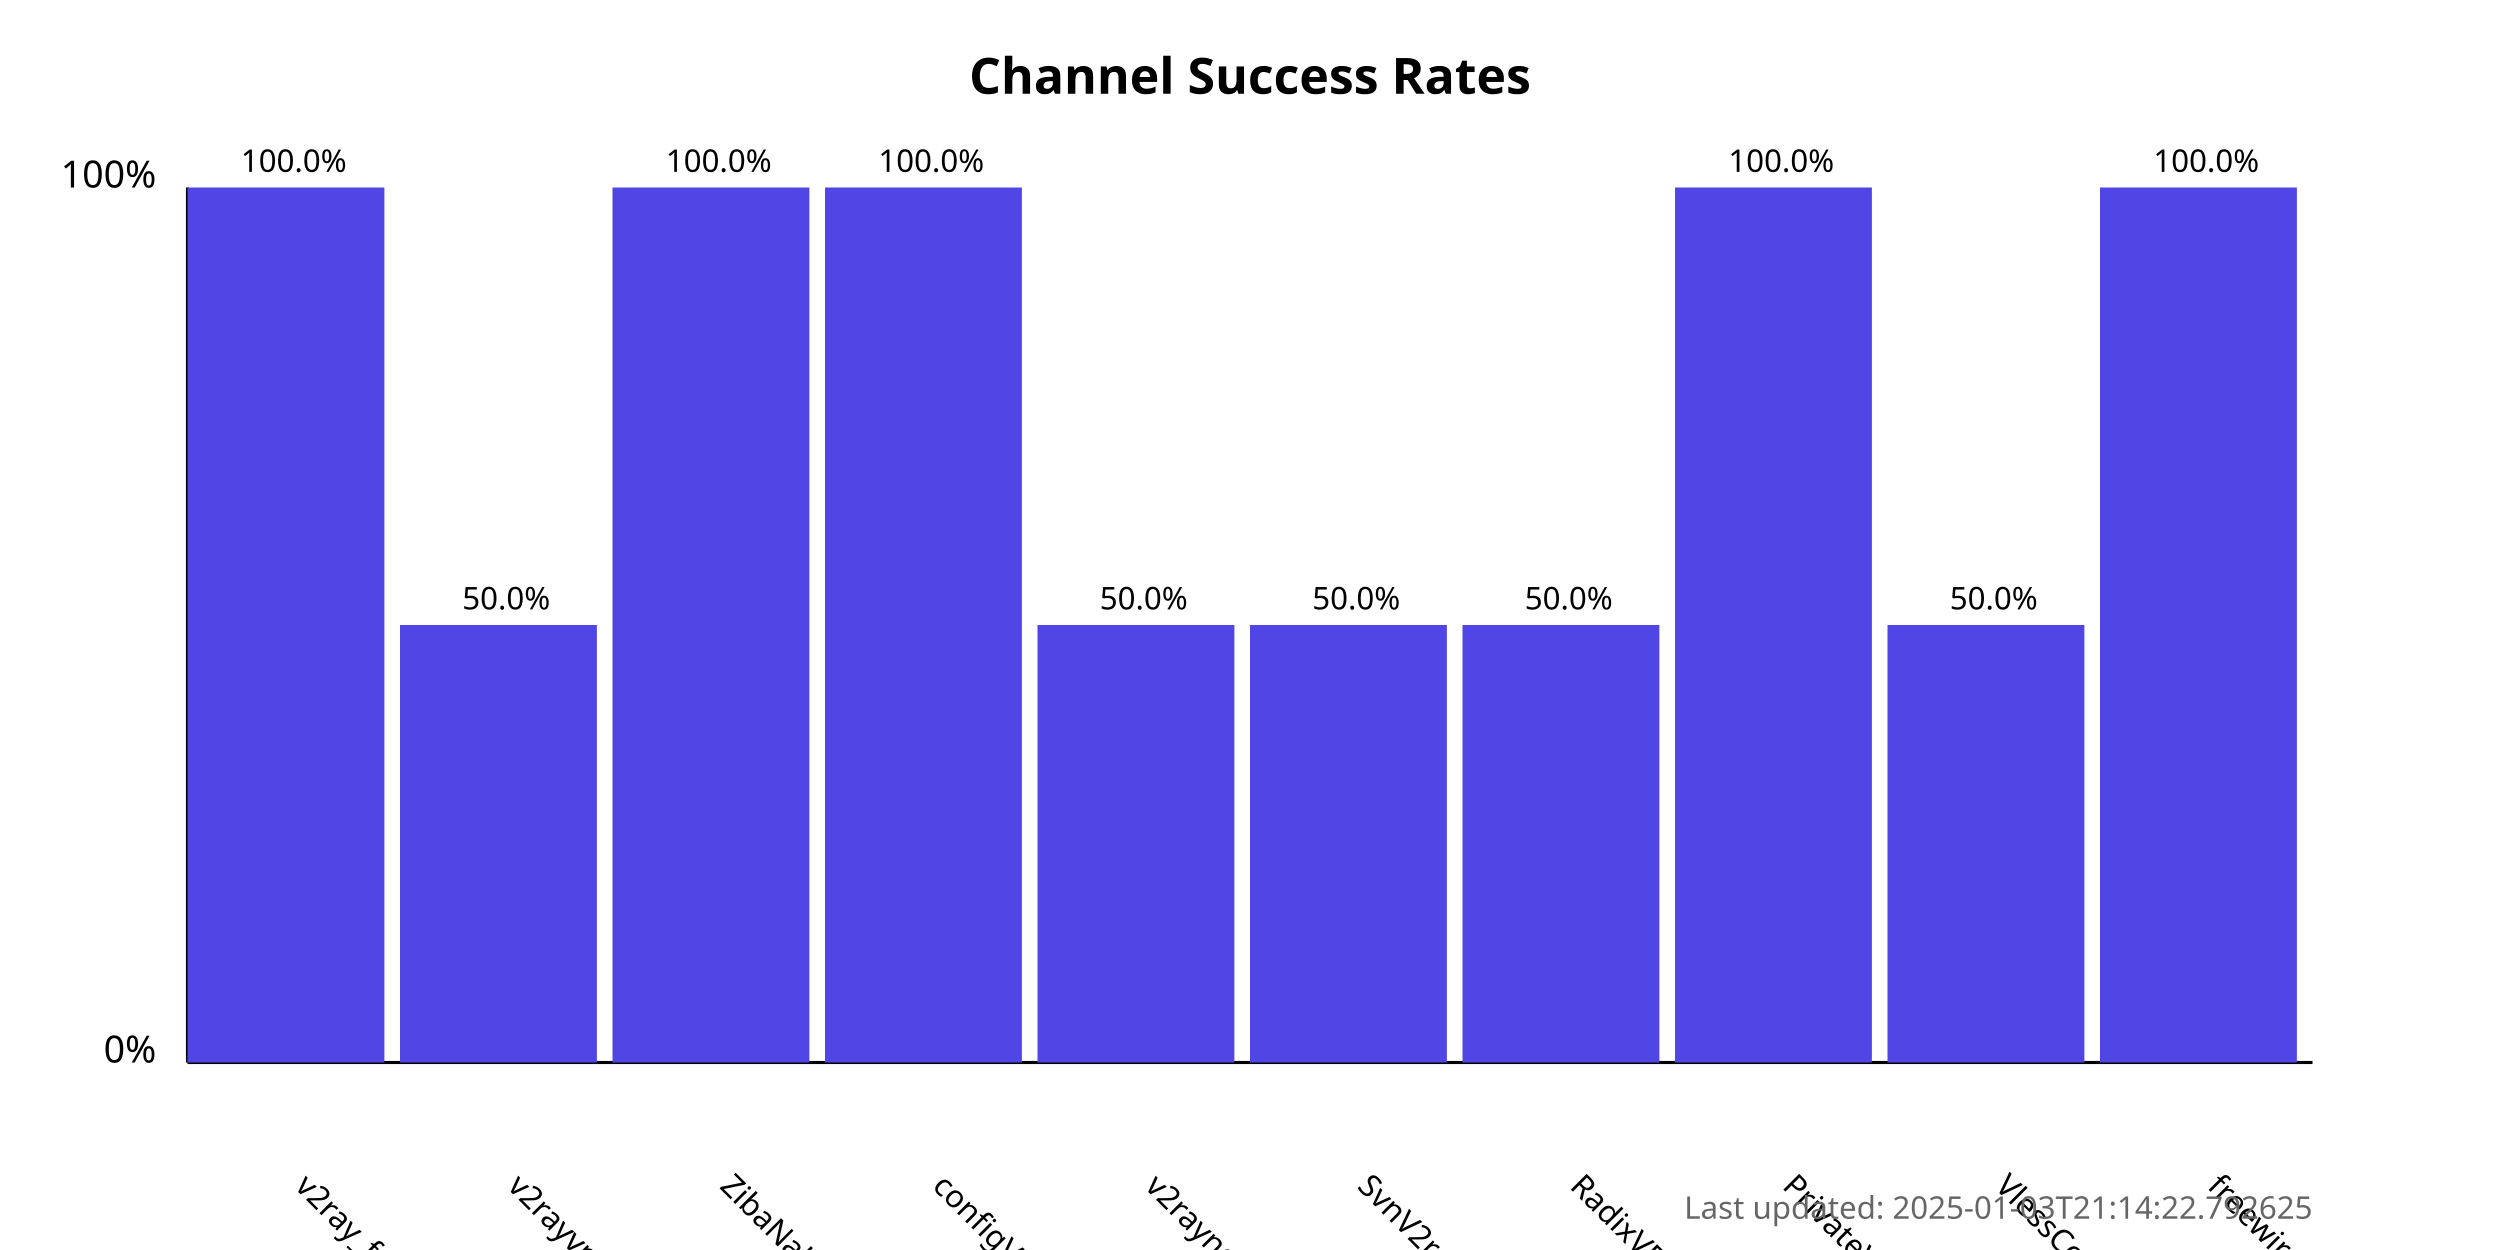
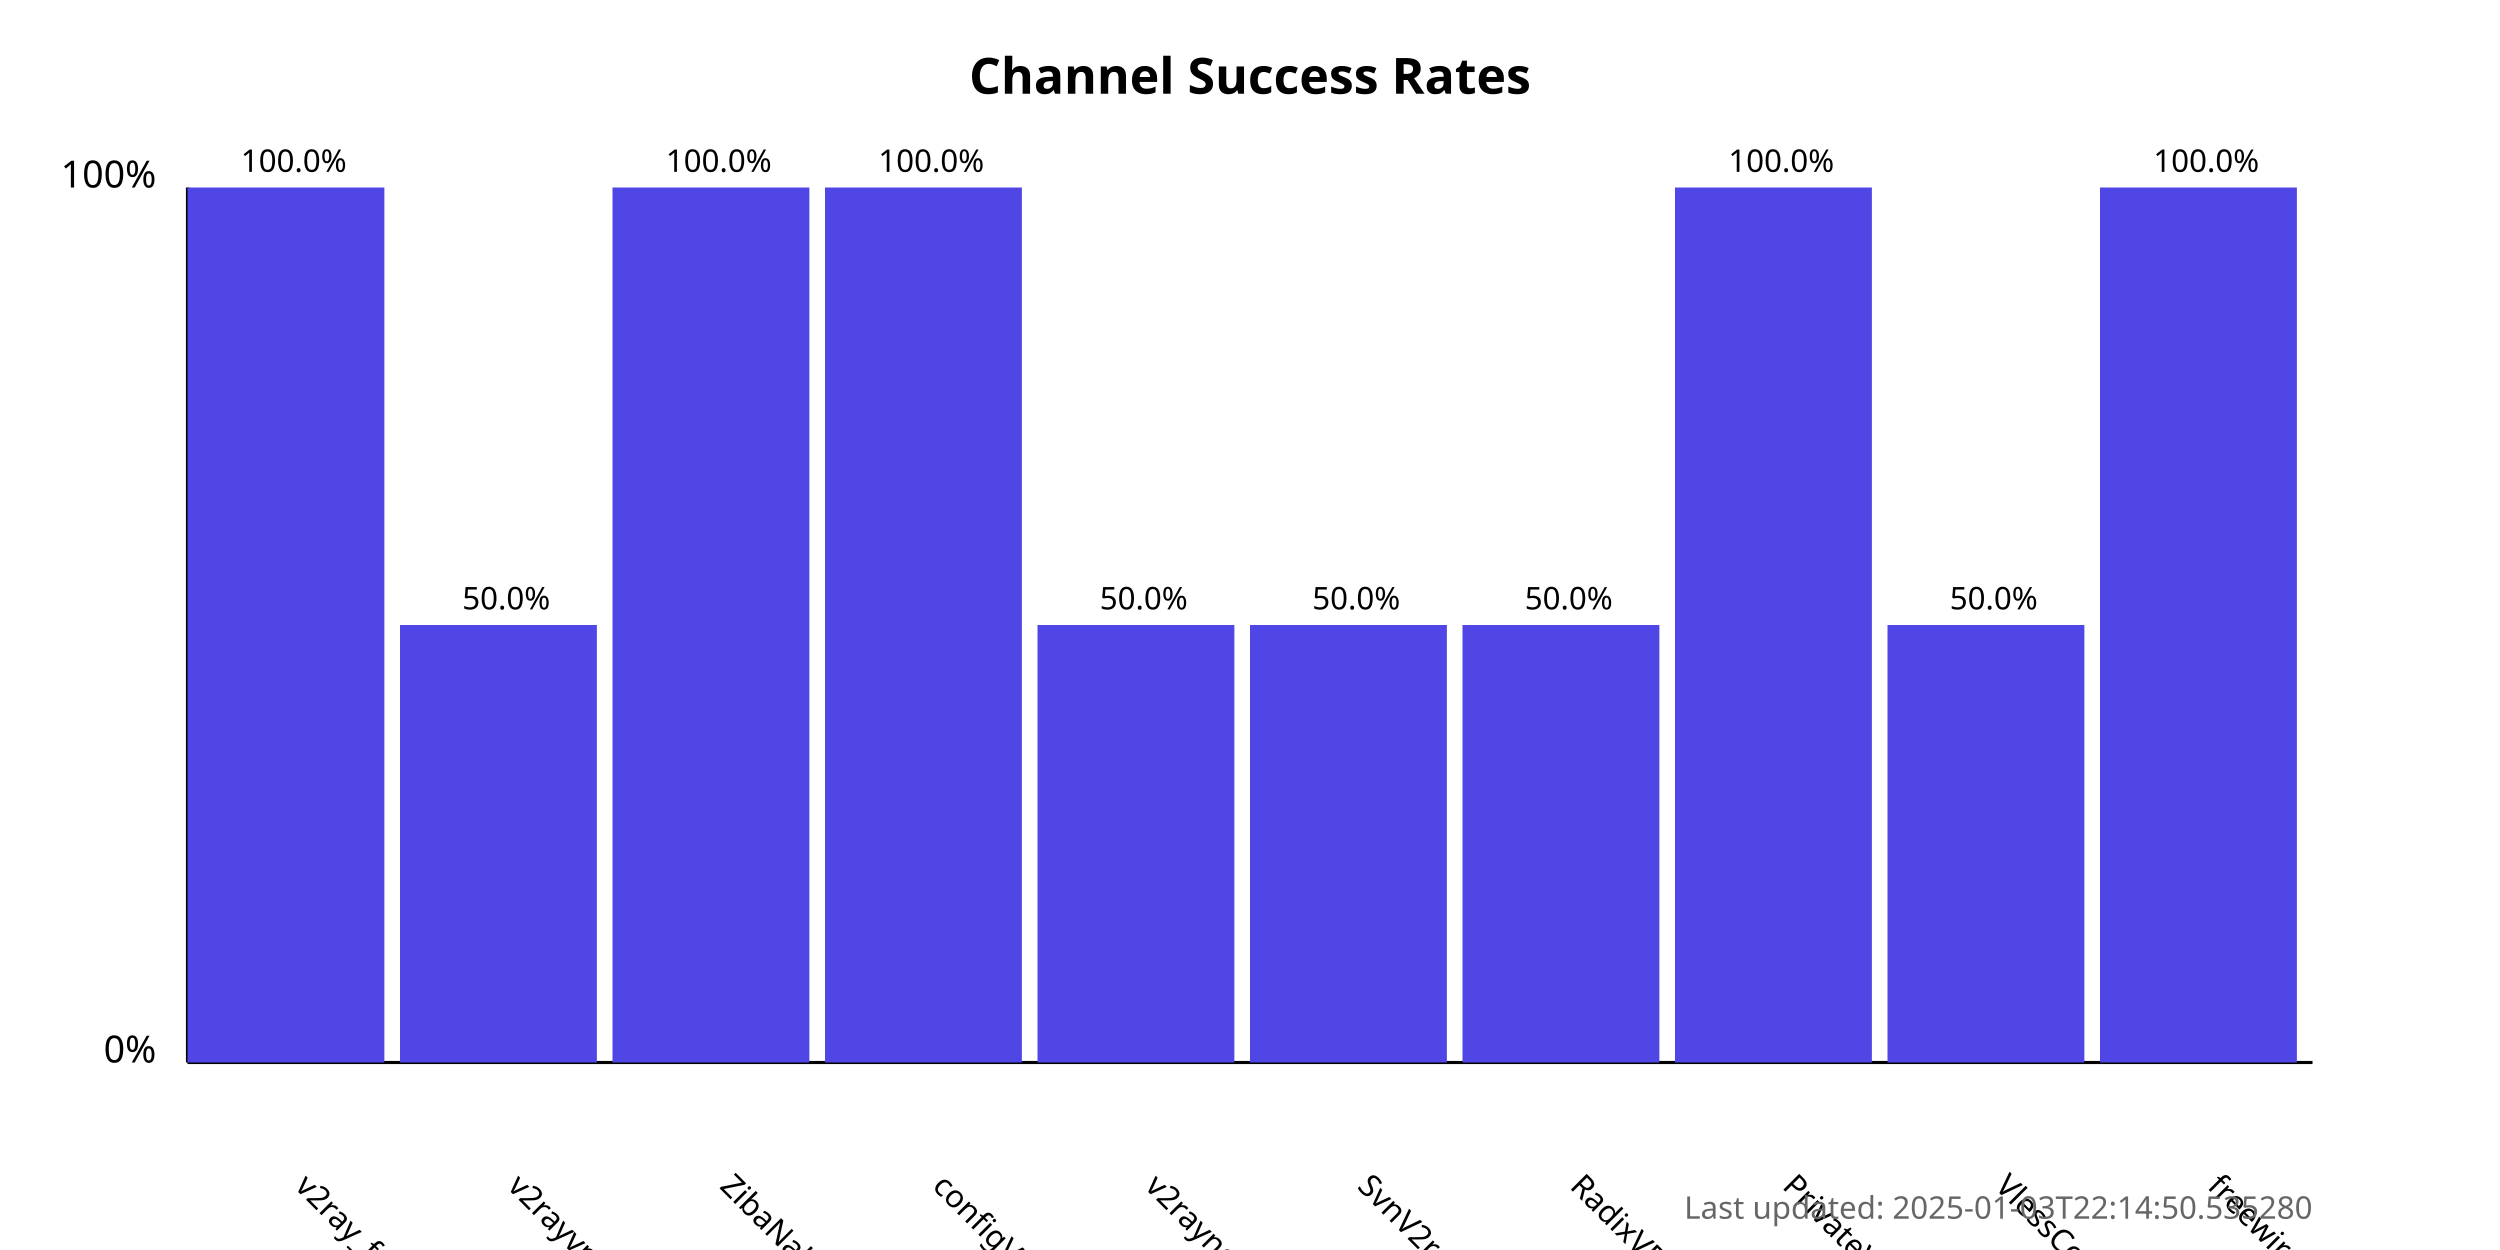
<svg xmlns="http://www.w3.org/2000/svg" width="800" height="400">
  <style>
            .chart-title { font: bold 16px sans-serif; }
            .axis-label { font: 12px sans-serif; }
            .tick-label { font: 10px sans-serif; }
            .bar { fill: #4f46e5; }
            .bar:hover { fill: #6366f1; }
            .timestamp { font: 10px sans-serif; fill: #666; }
        </style>
  <text x="400.0" y="30" text-anchor="middle" class="chart-title">
            Channel Success Rates
        </text>
  <line x1="60" y1="340" x2="60" y2="60" stroke="black" stroke-width="1" />
  <line x1="60" y1="340" x2="740" y2="340" stroke="black" stroke-width="1" />
  <text x="50" y="340" text-anchor="end" class="axis-label">0%</text>
  <text x="50" y="60" text-anchor="end" class="axis-label">100%</text>
  <g>
    <rect x="60" y="60.0" width="63.0" height="280.0" class="bar" />
    <text x="94.0" y="380" transform="rotate(45, 94.0, 380)" text-anchor="start" class="tick-label">
                v2ray_free_conf
            </text>
    <text x="94.0" y="55.0" text-anchor="middle" class="tick-label">
                100.0%
            </text>
  </g>
  <g>
    <rect x="128.0" y="200.0" width="63.0" height="140.0" class="bar" />
    <text x="162.0" y="380" transform="rotate(45, 162.0, 380)" text-anchor="start" class="tick-label">
                v2rayvpno
            </text>
    <text x="162.0" y="195.0" text-anchor="middle" class="tick-label">
                50.0%
            </text>
  </g>
  <g>
    <rect x="196.0" y="60.0" width="63.0" height="280.0" class="bar" />
    <text x="230.0" y="380" transform="rotate(45, 230.0, 380)" text-anchor="start" class="tick-label">
                ZibaNabz
            </text>
    <text x="230.0" y="55.0" text-anchor="middle" class="tick-label">
                100.0%
            </text>
  </g>
  <g>
    <rect x="264.0" y="60.0" width="63.0" height="280.0" class="bar" />
    <text x="298.0" y="380" transform="rotate(45, 298.0, 380)" text-anchor="start" class="tick-label">
                configV2rayForFree
            </text>
    <text x="298.0" y="55.0" text-anchor="middle" class="tick-label">
                100.0%
            </text>
  </g>
  <g>
    <rect x="332.0" y="200.0" width="63.0" height="140.0" class="bar" />
    <text x="366.0" y="380" transform="rotate(45, 366.0, 380)" text-anchor="start" class="tick-label">
                v2rayngvpn
            </text>
    <text x="366.0" y="195.0" text-anchor="middle" class="tick-label">
                50.0%
            </text>
  </g>
  <g>
    <rect x="400.0" y="200.0" width="63.0" height="140.0" class="bar" />
    <text x="434.0" y="380" transform="rotate(45, 434.0, 380)" text-anchor="start" class="tick-label">
                SvnV2ray
            </text>
    <text x="434.0" y="195.0" text-anchor="middle" class="tick-label">
                50.0%
            </text>
  </g>
  <g>
    <rect x="468.0" y="200.0" width="63.0" height="140.0" class="bar" />
    <text x="502.0" y="380" transform="rotate(45, 502.0, 380)" text-anchor="start" class="tick-label">
                RadixVPN
            </text>
    <text x="502.0" y="195.0" text-anchor="middle" class="tick-label">
                50.0%
            </text>
  </g>
  <g>
    <rect x="536.0" y="60.0" width="63.0" height="280.0" class="bar" />
    <text x="570.0" y="380" transform="rotate(45, 570.0, 380)" text-anchor="start" class="tick-label">
                PrivateVPNs
            </text>
    <text x="570.0" y="55.0" text-anchor="middle" class="tick-label">
                100.0%
            </text>
  </g>
  <g>
    <rect x="604.0" y="200.0" width="63.0" height="140.0" class="bar" />
    <text x="638.0" y="380" transform="rotate(45, 638.0, 380)" text-anchor="start" class="tick-label">
                VlessConfig
            </text>
    <text x="638.0" y="195.0" text-anchor="middle" class="tick-label">
                50.0%
            </text>
  </g>
  <g>
    <rect x="672.0" y="60.0" width="63.0" height="280.0" class="bar" />
    <text x="706.0" y="380" transform="rotate(45, 706.0, 380)" text-anchor="start" class="tick-label">
                freewireguard
            </text>
    <text x="706.0" y="55.0" text-anchor="middle" class="tick-label">
                100.0%
            </text>
  </g>
  <text x="740" y="390" text-anchor="end" class="timestamp">
-             Last updated: 2025-01-03T21:14:22.792625
+             Last updated: 2025-01-03T22:14:50.535280
        </text>
</svg>
